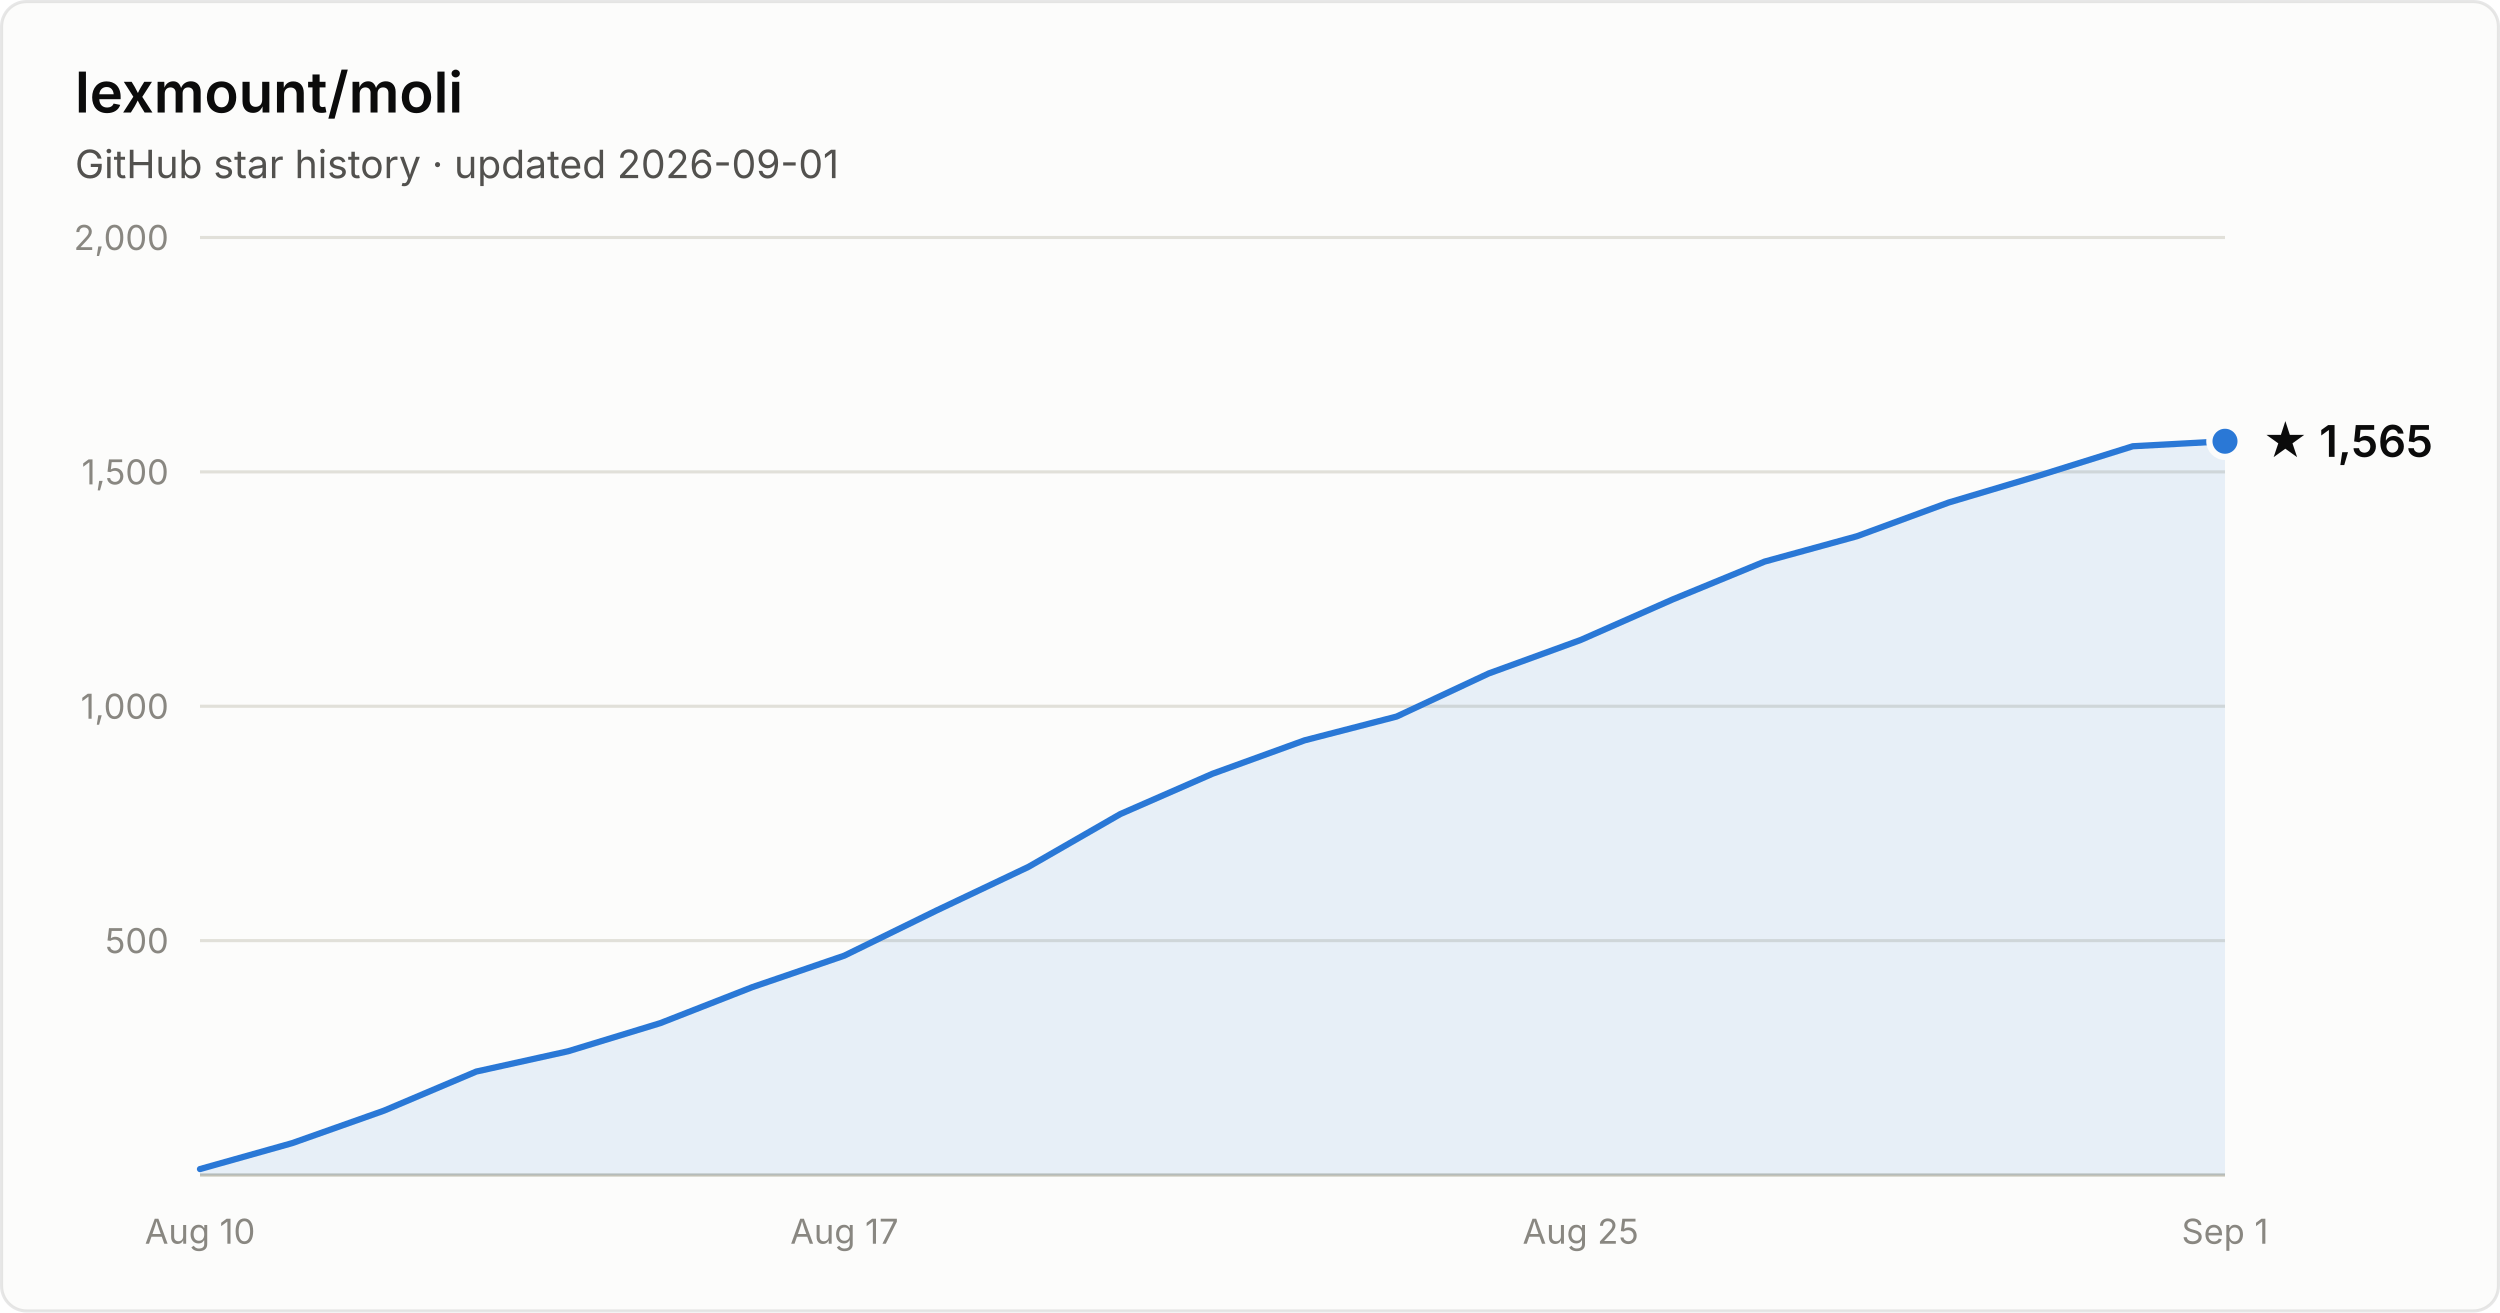
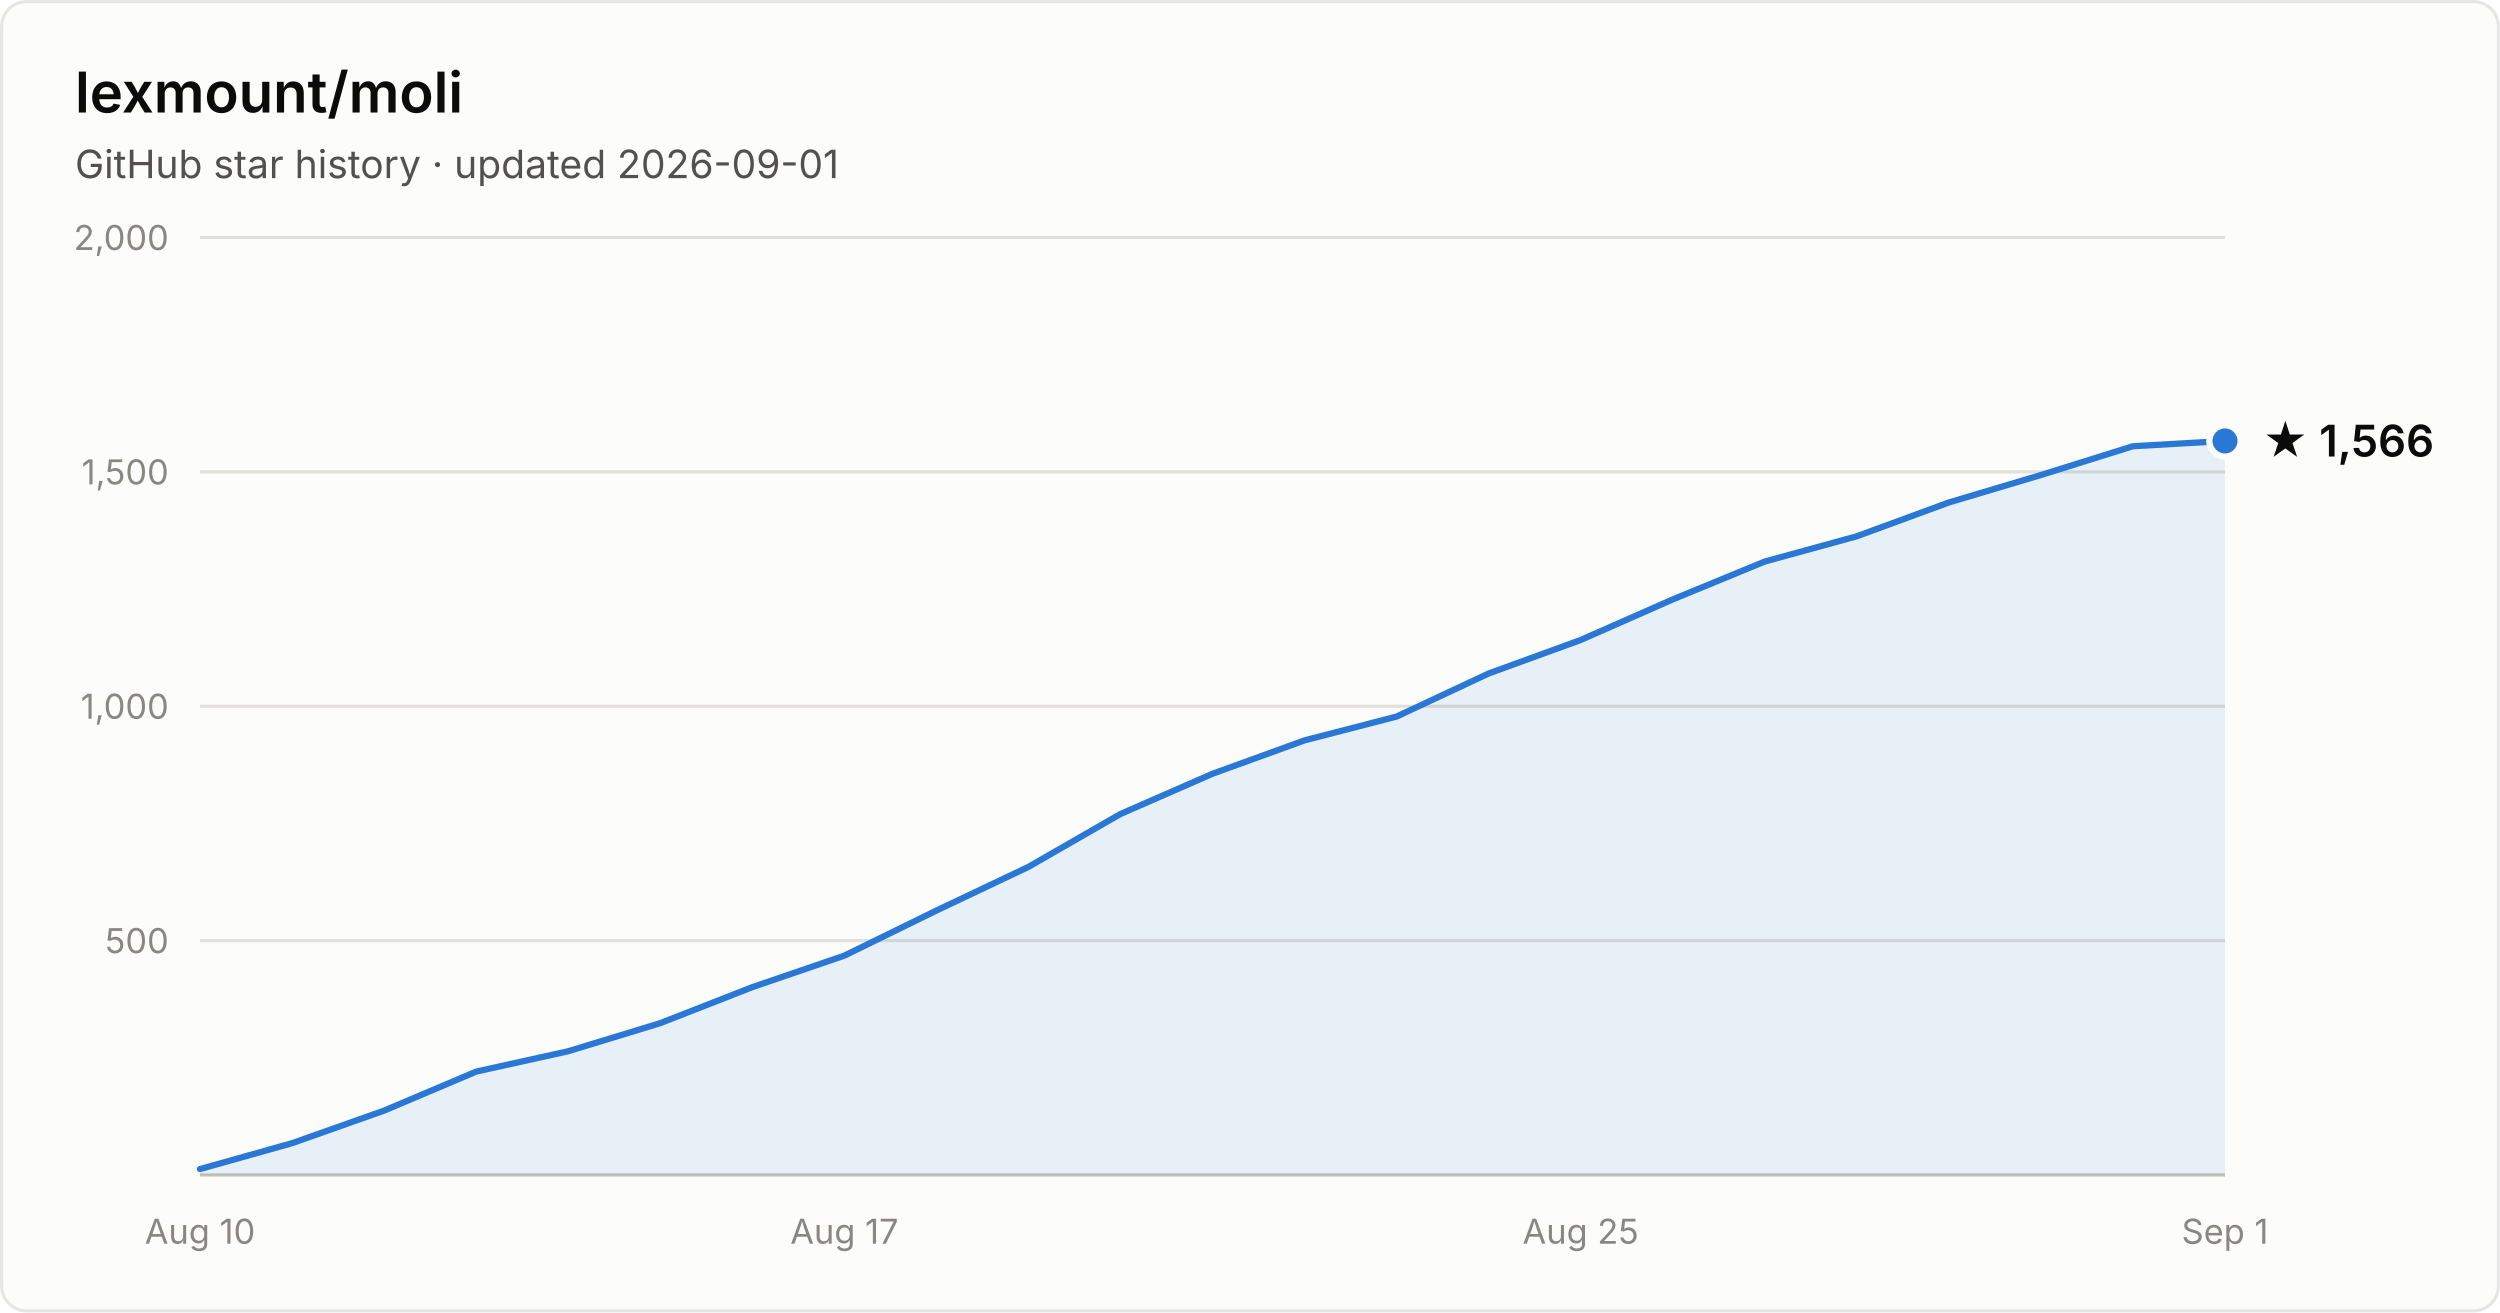
- <svg xmlns="http://www.w3.org/2000/svg" width="800" height="420" viewBox="0 0 800 420" font-family="system-ui, -apple-system, Segoe UI, sans-serif" role="img" aria-label="Star history of lexmount/moli: 1,565 stars as of 2026-09-01">
+ <svg xmlns="http://www.w3.org/2000/svg" width="800" height="420" viewBox="0 0 800 420" font-family="system-ui, -apple-system, Segoe UI, sans-serif" role="img" aria-label="Star history of lexmount/moli: 1,566 stars as of 2026-09-01">
  <rect x="0.5" y="0.5" width="799" height="419" rx="8" fill="#fcfcfb" stroke="rgba(11,11,11,0.10)" />
  <text x="24" y="36" fill="#0b0b0b" font-size="18" font-weight="600">lexmount/moli</text>
  <text x="24" y="57" fill="#52514e" font-size="12.5">GitHub star history · updated 2026-09-01</text>
  <line x1="64" y1="301.0" x2="712" y2="301.0" stroke="#e1e0d9" stroke-width="1" />
  <text x="54" y="305.0" text-anchor="end" fill="#898781" font-size="11" style="font-variant-numeric:tabular-nums">500</text>
  <line x1="64" y1="226.0" x2="712" y2="226.0" stroke="#e1e0d9" stroke-width="1" />
  <text x="54" y="230.0" text-anchor="end" fill="#898781" font-size="11" style="font-variant-numeric:tabular-nums">1,000</text>
  <line x1="64" y1="151.0" x2="712" y2="151.0" stroke="#e1e0d9" stroke-width="1" />
  <text x="54" y="155.0" text-anchor="end" fill="#898781" font-size="11" style="font-variant-numeric:tabular-nums">1,500</text>
  <line x1="64" y1="76.0" x2="712" y2="76.0" stroke="#e1e0d9" stroke-width="1" />
  <text x="54" y="80.0" text-anchor="end" fill="#898781" font-size="11" style="font-variant-numeric:tabular-nums">2,000</text>
  <line x1="64" y1="376" x2="712" y2="376" stroke="#c3c2b7" stroke-width="1" />
  <text x="64.0" y="398" text-anchor="middle" fill="#898781" font-size="11" style="font-variant-numeric:tabular-nums">Aug 10</text>
  <text x="270.2" y="398" text-anchor="middle" fill="#898781" font-size="11" style="font-variant-numeric:tabular-nums">Aug 17</text>
  <text x="505.8" y="398" text-anchor="middle" fill="#898781" font-size="11" style="font-variant-numeric:tabular-nums">Aug 25</text>
  <text x="712.0" y="398" text-anchor="middle" fill="#898781" font-size="11" style="font-variant-numeric:tabular-nums">Sep 1</text>
-   <path d="M64.0 374.1 L93.5 365.8 L122.9 355.4 L152.4 342.9 L181.8 336.4 L211.3 327.4 L240.7 315.9 L270.2 305.8 L299.6 291.4 L329.1 277.4 L358.5 260.5 L388.0 247.6 L417.5 236.9 L446.9 229.3 L476.4 215.5 L505.8 204.8 L535.3 191.8 L564.7 179.7 L594.2 171.6 L623.6 160.8 L653.1 152.0 L682.5 142.8 L712.0 141.2 L712.0 376 L64.0 376 Z" fill="#2a78d6" fill-opacity="0.1" />
-   <path d="M64.0 374.1 L93.5 365.8 L122.9 355.4 L152.4 342.9 L181.8 336.4 L211.3 327.4 L240.7 315.9 L270.2 305.8 L299.6 291.4 L329.1 277.4 L358.5 260.5 L388.0 247.6 L417.5 236.9 L446.9 229.3 L476.4 215.5 L505.8 204.8 L535.3 191.8 L564.7 179.7 L594.2 171.6 L623.6 160.8 L653.1 152.0 L682.5 142.8 L712.0 141.2" fill="none" stroke="#2a78d6" stroke-width="2" stroke-linejoin="round" stroke-linecap="round" />
-   <circle cx="712.0" cy="141.2" r="5" fill="#2a78d6" stroke="#fcfcfb" stroke-width="2" />
-   <text x="724.0" y="146.2" fill="#0b0b0b" font-size="14" font-weight="600">★ 1,565</text>
+   <path d="M64.0 374.1 L93.5 365.8 L122.9 355.4 L152.4 342.9 L181.8 336.4 L211.3 327.4 L240.7 315.9 L270.2 305.8 L299.6 291.4 L329.1 277.4 L358.5 260.5 L388.0 247.6 L417.5 236.9 L446.9 229.3 L476.4 215.5 L505.8 204.8 L535.3 191.8 L564.7 179.7 L594.2 171.6 L623.6 160.8 L653.1 152.0 L682.5 142.8 L712.0 141.1 L712.0 376 L64.0 376 Z" fill="#2a78d6" fill-opacity="0.1" />
+   <path d="M64.0 374.1 L93.5 365.8 L122.9 355.4 L152.4 342.9 L181.8 336.4 L211.3 327.4 L240.7 315.9 L270.2 305.8 L299.6 291.4 L329.1 277.4 L358.5 260.5 L388.0 247.6 L417.5 236.9 L446.9 229.3 L476.4 215.5 L505.8 204.8 L535.3 191.8 L564.7 179.7 L594.2 171.6 L623.6 160.8 L653.1 152.0 L682.5 142.8 L712.0 141.1" fill="none" stroke="#2a78d6" stroke-width="2" stroke-linejoin="round" stroke-linecap="round" />
+   <circle cx="712.0" cy="141.1" r="5" fill="#2a78d6" stroke="#fcfcfb" stroke-width="2" />
+   <text x="724.0" y="146.1" fill="#0b0b0b" font-size="14" font-weight="600">★ 1,566</text>
</svg>
